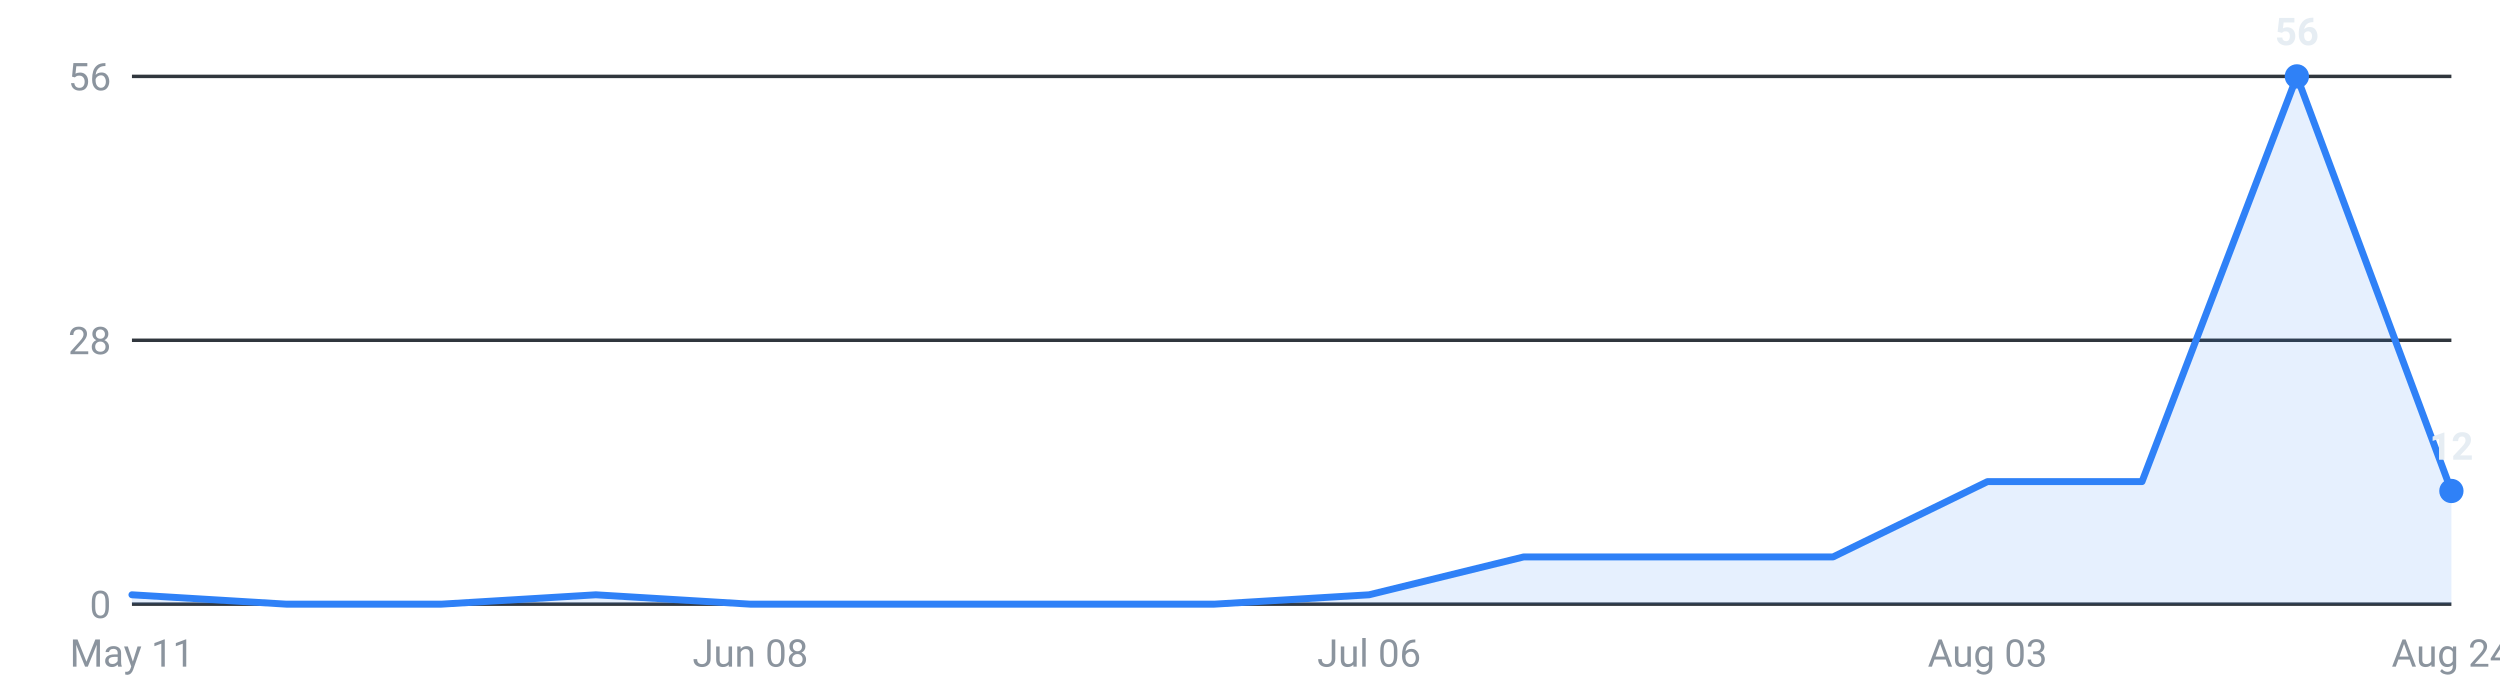
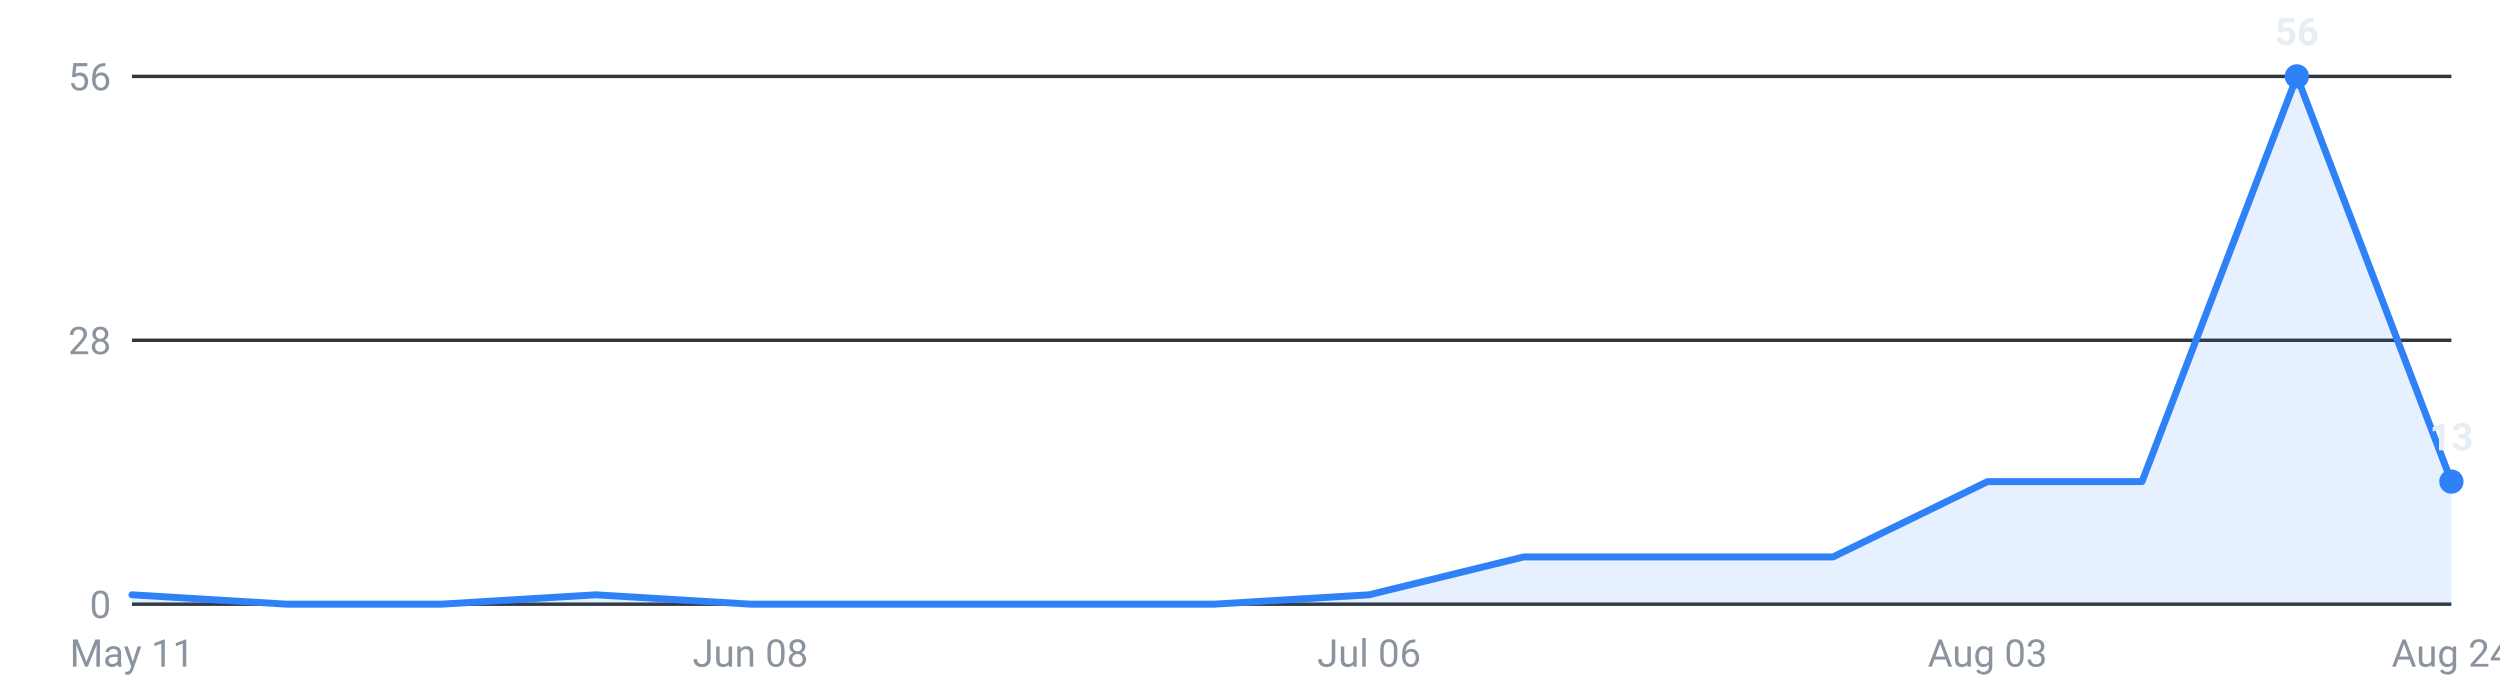
<svg xmlns="http://www.w3.org/2000/svg" viewBox="0 0 720 200" width="720" height="200" role="img" aria-label="Internships posted per week, last 16 weeks">
  <g font-family="-apple-system,Segoe UI,Roboto,sans-serif" font-size="11">
    <line x1="38" y1="174.0" x2="706" y2="174.0" stroke="#30363d" stroke-width="1" />
    <text x="32" y="178.0" text-anchor="end" fill="#8b949e">0</text>
    <line x1="38" y1="98.0" x2="706" y2="98.0" stroke="#30363d" stroke-width="1" />
    <text x="32" y="102.0" text-anchor="end" fill="#8b949e">28</text>
    <line x1="38" y1="22.0" x2="706" y2="22.0" stroke="#30363d" stroke-width="1" />
    <text x="32" y="26.0" text-anchor="end" fill="#8b949e">56</text>
-     <path d="M38.0,174 L38.0,171.3 L82.5,174.0 L127.1,174.0 L171.6,171.3 L216.1,174.0 L260.7,174.0 L305.2,174.0 L349.7,174.0 L394.3,171.3 L438.8,160.4 L483.3,160.4 L527.9,160.4 L572.4,138.7 L616.9,138.7 L661.5,22.0 L706.0,141.4 L706.0,174 Z" fill="#2f81f7" fill-opacity="0.12" />
-     <polyline points="38.0,171.3 82.5,174.0 127.1,174.0 171.6,171.3 216.1,174.0 260.7,174.0 305.2,174.0 349.7,174.0 394.3,171.3 438.8,160.4 483.3,160.4 527.9,160.4 572.4,138.7 616.9,138.7 661.5,22.0 706.0,141.4" fill="none" stroke="#2f81f7" stroke-width="2" stroke-linejoin="round" stroke-linecap="round" />
+     <path d="M38.0,174 L38.0,171.3 L82.5,174.0 L127.1,174.0 L171.6,171.3 L216.1,174.0 L260.7,174.0 L305.2,174.0 L349.7,174.0 L394.3,171.3 L438.8,160.4 L483.3,160.4 L527.9,160.4 L572.4,138.7 L616.9,138.7 L661.5,22.0 L706.0,138.7 L706.0,174 Z" fill="#2f81f7" fill-opacity="0.12" />
+     <polyline points="38.0,171.3 82.5,174.0 127.1,174.0 171.6,171.3 216.1,174.0 260.7,174.0 305.2,174.0 349.7,174.0 394.3,171.3 438.8,160.4 483.3,160.4 527.9,160.4 572.4,138.7 616.9,138.7 661.5,22.0 706.0,138.7" fill="none" stroke="#2f81f7" stroke-width="2" stroke-linejoin="round" stroke-linecap="round" />
    <circle cx="661.5" cy="22.0" r="3.5" fill="#2f81f7" />
    <text x="661.5" y="13.0" text-anchor="middle" fill="#e6edf3" font-weight="600">56</text>
-     <circle cx="706.0" cy="141.4" r="3.5" fill="#2f81f7" />
-     <text x="706.0" y="132.4" text-anchor="middle" fill="#e6edf3" font-weight="600">12</text>
+     <circle cx="706.0" cy="138.7" r="3.5" fill="#2f81f7" />
+     <text x="706.0" y="129.7" text-anchor="middle" fill="#e6edf3" font-weight="600">13</text>
    <text x="38.0" y="192" text-anchor="middle" fill="#8b949e">May 11</text>
    <text x="216.1" y="192" text-anchor="middle" fill="#8b949e">Jun 08</text>
    <text x="394.3" y="192" text-anchor="middle" fill="#8b949e">Jul 06</text>
    <text x="572.4" y="192" text-anchor="middle" fill="#8b949e">Aug 03</text>
    <text x="706.0" y="192" text-anchor="middle" fill="#8b949e">Aug 24</text>
  </g>
</svg>
